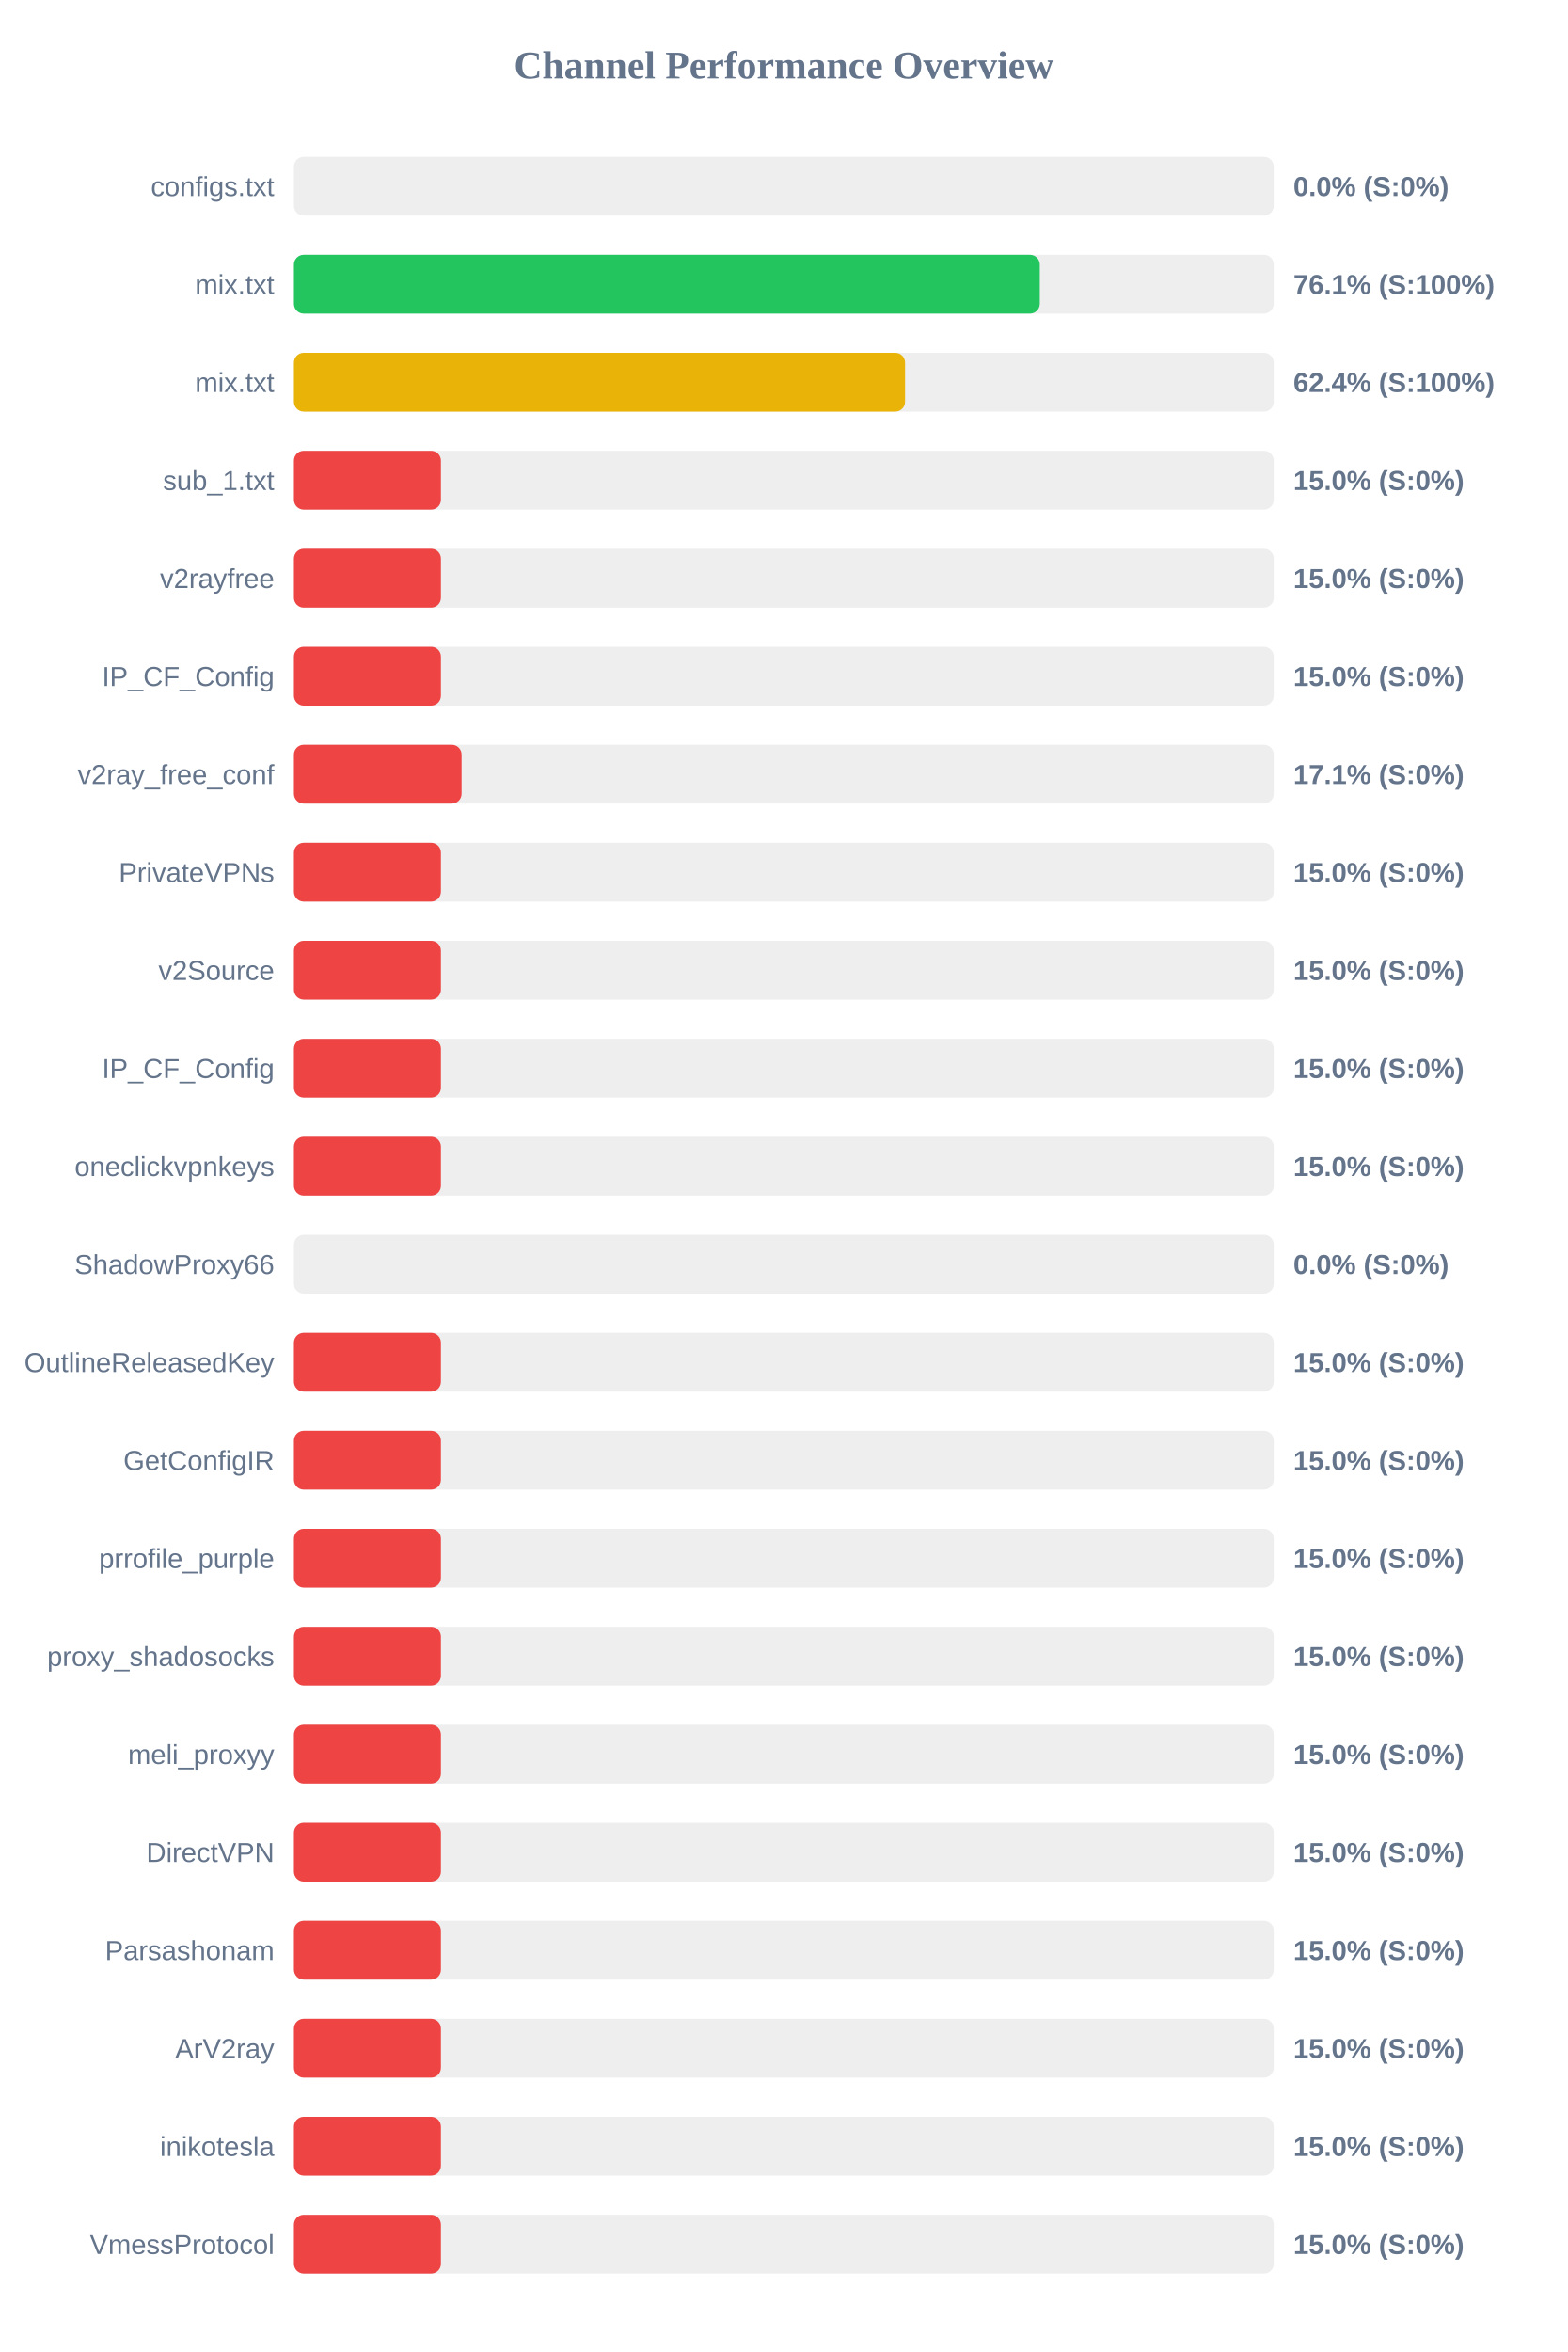
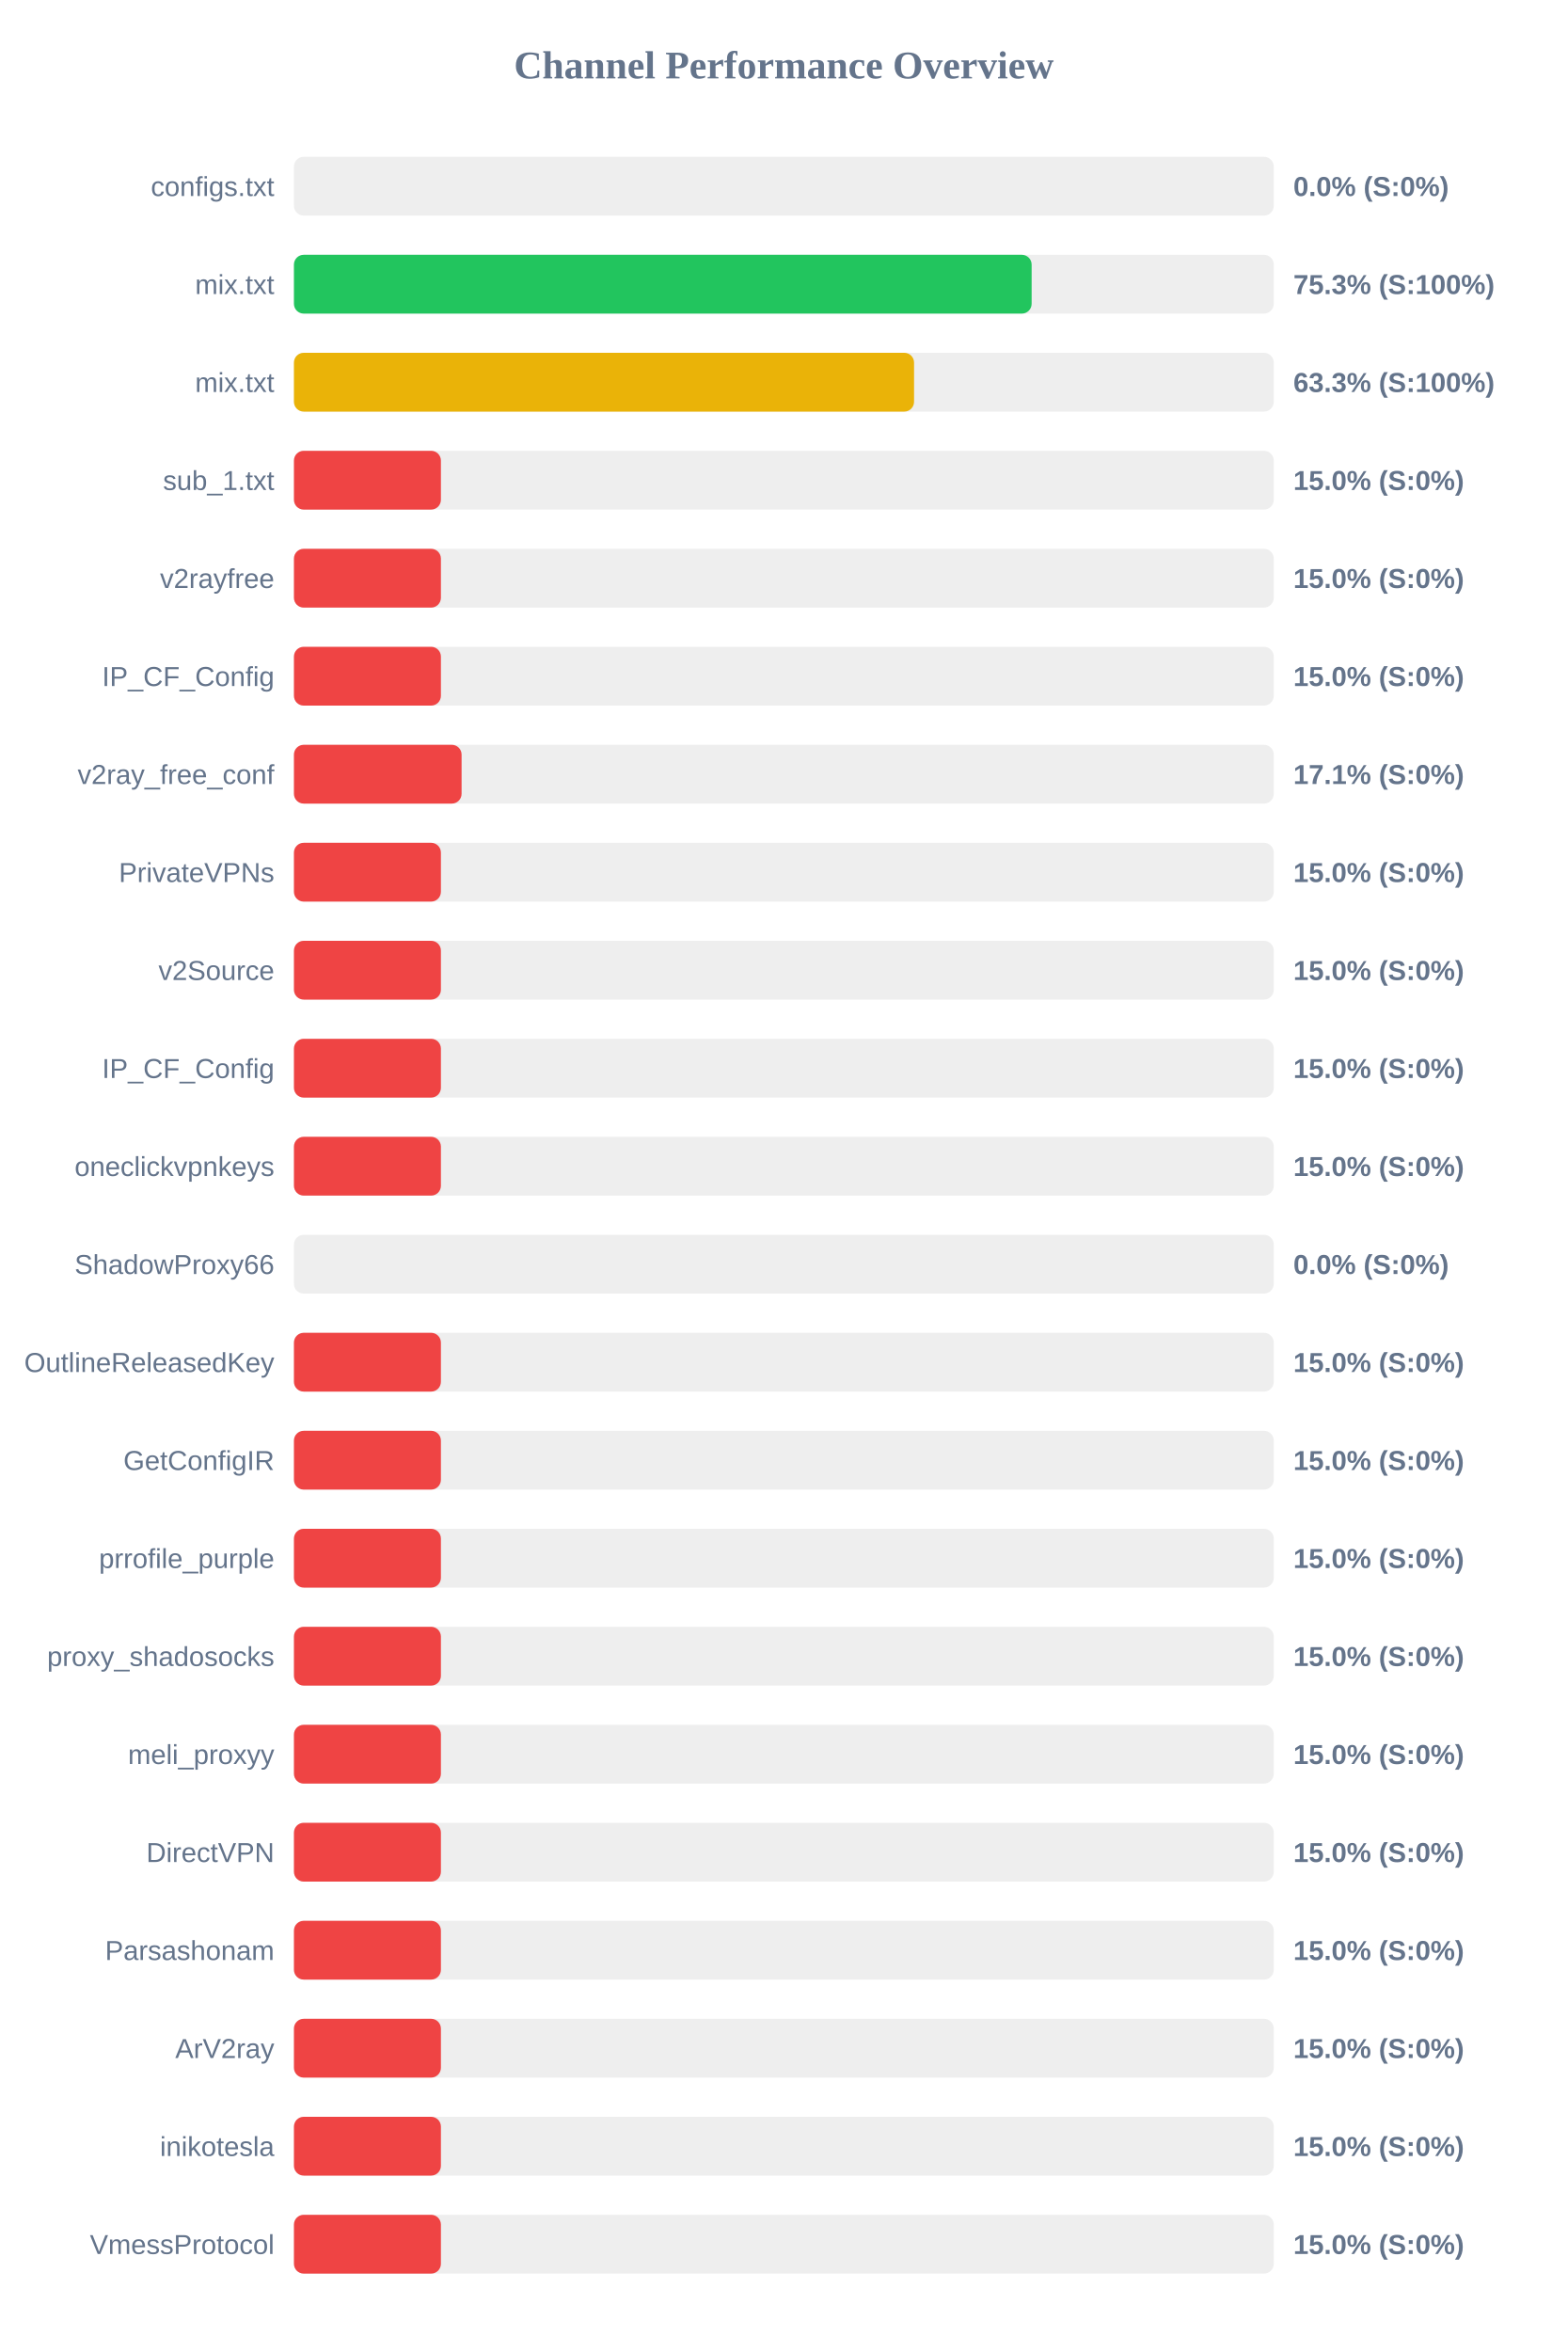
<svg xmlns="http://www.w3.org/2000/svg" width="800" height="1200" version="1.1">
  <style>
        .row { font: 14px Arial; fill: #64748b; }
        .score { font: bold 14px Arial; fill: #64748b; }
    </style>
  <text x="400" y="40" text-anchor="middle" font-size="20px" font-weight="bold" fill="#64748b">Channel Performance Overview</text>
  <rect x="150" y="80" width="500" height="30" fill="#eee" rx="5" />
  <rect x="150" y="80" width="0.0" height="30" fill="#ef4444" rx="5" />
  <text x="140" y="100" text-anchor="end" class="row">configs.txt</text>
  <text x="660" y="100" text-anchor="start" class="score">0.0% (S:0%)</text>
  <rect x="150" y="130" width="500" height="30" fill="#eee" rx="5" />
-   <rect x="150" y="130" width="380.6" height="30" fill="#22c55e" rx="5" />
+   <rect x="150" y="130" width="376.45" height="30" fill="#22c55e" rx="5" />
  <text x="140" y="150" text-anchor="end" class="row">mix.txt</text>
-   <text x="660" y="150" text-anchor="start" class="score">76.1% (S:100%)</text>
+   <text x="660" y="150" text-anchor="start" class="score">75.3% (S:100%)</text>
  <rect x="150" y="180" width="500" height="30" fill="#eee" rx="5" />
-   <rect x="150" y="180" width="311.85" height="30" fill="#eab308" rx="5" />
+   <rect x="150" y="180" width="316.45" height="30" fill="#eab308" rx="5" />
  <text x="140" y="200" text-anchor="end" class="row">mix.txt</text>
-   <text x="660" y="200" text-anchor="start" class="score">62.4% (S:100%)</text>
+   <text x="660" y="200" text-anchor="start" class="score">63.3% (S:100%)</text>
  <rect x="150" y="230" width="500" height="30" fill="#eee" rx="5" />
  <rect x="150" y="230" width="75.0" height="30" fill="#ef4444" rx="5" />
  <text x="140" y="250" text-anchor="end" class="row">sub_1.txt</text>
  <text x="660" y="250" text-anchor="start" class="score">15.0% (S:0%)</text>
  <rect x="150" y="280" width="500" height="30" fill="#eee" rx="5" />
  <rect x="150" y="280" width="75.0" height="30" fill="#ef4444" rx="5" />
  <text x="140" y="300" text-anchor="end" class="row">v2rayfree</text>
  <text x="660" y="300" text-anchor="start" class="score">15.0% (S:0%)</text>
  <rect x="150" y="330" width="500" height="30" fill="#eee" rx="5" />
  <rect x="150" y="330" width="75.0" height="30" fill="#ef4444" rx="5" />
  <text x="140" y="350" text-anchor="end" class="row">IP_CF_Config</text>
  <text x="660" y="350" text-anchor="start" class="score">15.0% (S:0%)</text>
  <rect x="150" y="380" width="500" height="30" fill="#eee" rx="5" />
  <rect x="150" y="380" width="85.55" height="30" fill="#ef4444" rx="5" />
  <text x="140" y="400" text-anchor="end" class="row">v2ray_free_conf</text>
  <text x="660" y="400" text-anchor="start" class="score">17.1% (S:0%)</text>
  <rect x="150" y="430" width="500" height="30" fill="#eee" rx="5" />
  <rect x="150" y="430" width="75.0" height="30" fill="#ef4444" rx="5" />
  <text x="140" y="450" text-anchor="end" class="row">PrivateVPNs</text>
  <text x="660" y="450" text-anchor="start" class="score">15.0% (S:0%)</text>
  <rect x="150" y="480" width="500" height="30" fill="#eee" rx="5" />
  <rect x="150" y="480" width="75.0" height="30" fill="#ef4444" rx="5" />
  <text x="140" y="500" text-anchor="end" class="row">v2Source</text>
  <text x="660" y="500" text-anchor="start" class="score">15.0% (S:0%)</text>
  <rect x="150" y="530" width="500" height="30" fill="#eee" rx="5" />
  <rect x="150" y="530" width="75.0" height="30" fill="#ef4444" rx="5" />
  <text x="140" y="550" text-anchor="end" class="row">IP_CF_Config</text>
  <text x="660" y="550" text-anchor="start" class="score">15.0% (S:0%)</text>
  <rect x="150" y="580" width="500" height="30" fill="#eee" rx="5" />
  <rect x="150" y="580" width="75.0" height="30" fill="#ef4444" rx="5" />
  <text x="140" y="600" text-anchor="end" class="row">oneclickvpnkeys</text>
  <text x="660" y="600" text-anchor="start" class="score">15.0% (S:0%)</text>
  <rect x="150" y="630" width="500" height="30" fill="#eee" rx="5" />
  <rect x="150" y="630" width="0.0" height="30" fill="#ef4444" rx="5" />
  <text x="140" y="650" text-anchor="end" class="row">ShadowProxy66</text>
  <text x="660" y="650" text-anchor="start" class="score">0.0% (S:0%)</text>
  <rect x="150" y="680" width="500" height="30" fill="#eee" rx="5" />
  <rect x="150" y="680" width="75.0" height="30" fill="#ef4444" rx="5" />
  <text x="140" y="700" text-anchor="end" class="row">OutlineReleasedKey</text>
  <text x="660" y="700" text-anchor="start" class="score">15.0% (S:0%)</text>
  <rect x="150" y="730" width="500" height="30" fill="#eee" rx="5" />
  <rect x="150" y="730" width="75.0" height="30" fill="#ef4444" rx="5" />
  <text x="140" y="750" text-anchor="end" class="row">GetConfigIR</text>
  <text x="660" y="750" text-anchor="start" class="score">15.0% (S:0%)</text>
  <rect x="150" y="780" width="500" height="30" fill="#eee" rx="5" />
  <rect x="150" y="780" width="75.0" height="30" fill="#ef4444" rx="5" />
  <text x="140" y="800" text-anchor="end" class="row">prrofile_purple</text>
  <text x="660" y="800" text-anchor="start" class="score">15.0% (S:0%)</text>
  <rect x="150" y="830" width="500" height="30" fill="#eee" rx="5" />
  <rect x="150" y="830" width="75.0" height="30" fill="#ef4444" rx="5" />
  <text x="140" y="850" text-anchor="end" class="row">proxy_shadosocks</text>
  <text x="660" y="850" text-anchor="start" class="score">15.0% (S:0%)</text>
  <rect x="150" y="880" width="500" height="30" fill="#eee" rx="5" />
  <rect x="150" y="880" width="75.0" height="30" fill="#ef4444" rx="5" />
  <text x="140" y="900" text-anchor="end" class="row">meli_proxyy</text>
  <text x="660" y="900" text-anchor="start" class="score">15.0% (S:0%)</text>
  <rect x="150" y="930" width="500" height="30" fill="#eee" rx="5" />
  <rect x="150" y="930" width="75.0" height="30" fill="#ef4444" rx="5" />
  <text x="140" y="950" text-anchor="end" class="row">DirectVPN</text>
  <text x="660" y="950" text-anchor="start" class="score">15.0% (S:0%)</text>
  <rect x="150" y="980" width="500" height="30" fill="#eee" rx="5" />
  <rect x="150" y="980" width="75.0" height="30" fill="#ef4444" rx="5" />
  <text x="140" y="1000" text-anchor="end" class="row">Parsashonam</text>
  <text x="660" y="1000" text-anchor="start" class="score">15.0% (S:0%)</text>
  <rect x="150" y="1030" width="500" height="30" fill="#eee" rx="5" />
  <rect x="150" y="1030" width="75.0" height="30" fill="#ef4444" rx="5" />
  <text x="140" y="1050" text-anchor="end" class="row">ArV2ray</text>
  <text x="660" y="1050" text-anchor="start" class="score">15.0% (S:0%)</text>
  <rect x="150" y="1080" width="500" height="30" fill="#eee" rx="5" />
  <rect x="150" y="1080" width="75.0" height="30" fill="#ef4444" rx="5" />
  <text x="140" y="1100" text-anchor="end" class="row">inikotesla</text>
  <text x="660" y="1100" text-anchor="start" class="score">15.0% (S:0%)</text>
  <rect x="150" y="1130" width="500" height="30" fill="#eee" rx="5" />
  <rect x="150" y="1130" width="75.0" height="30" fill="#ef4444" rx="5" />
  <text x="140" y="1150" text-anchor="end" class="row">VmessProtocol</text>
  <text x="660" y="1150" text-anchor="start" class="score">15.0% (S:0%)</text>
</svg>
